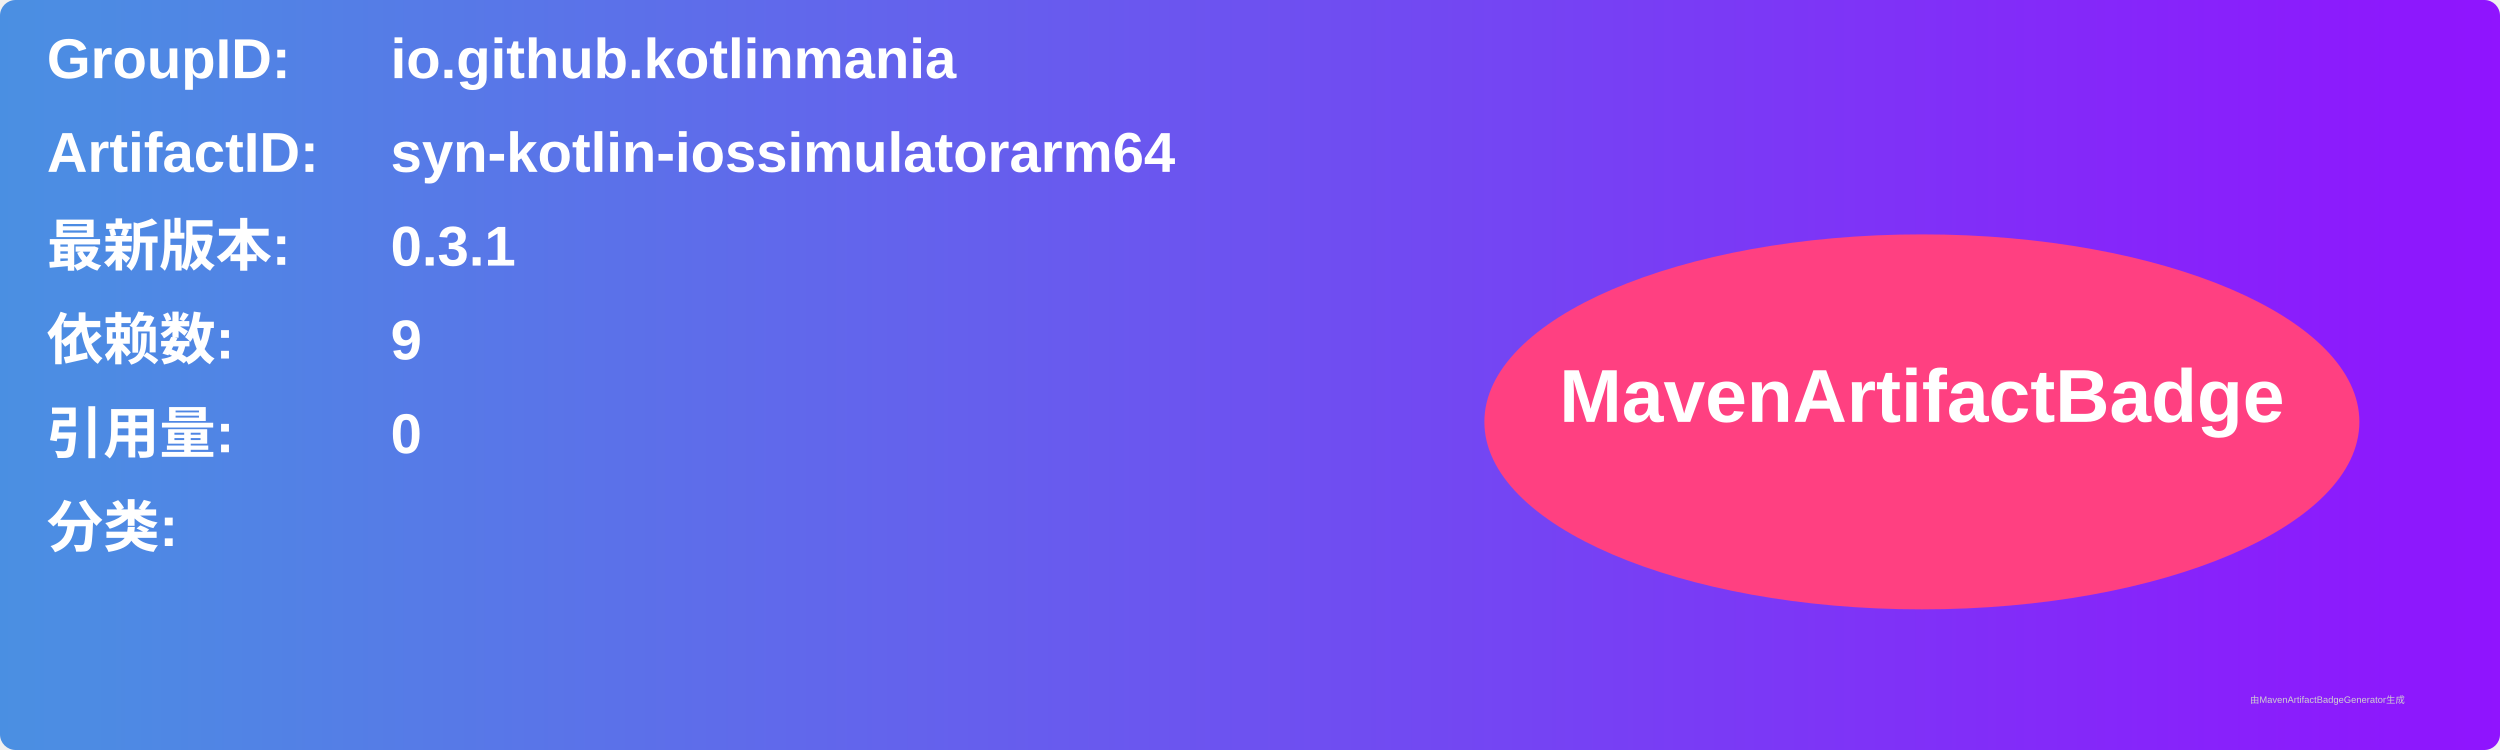
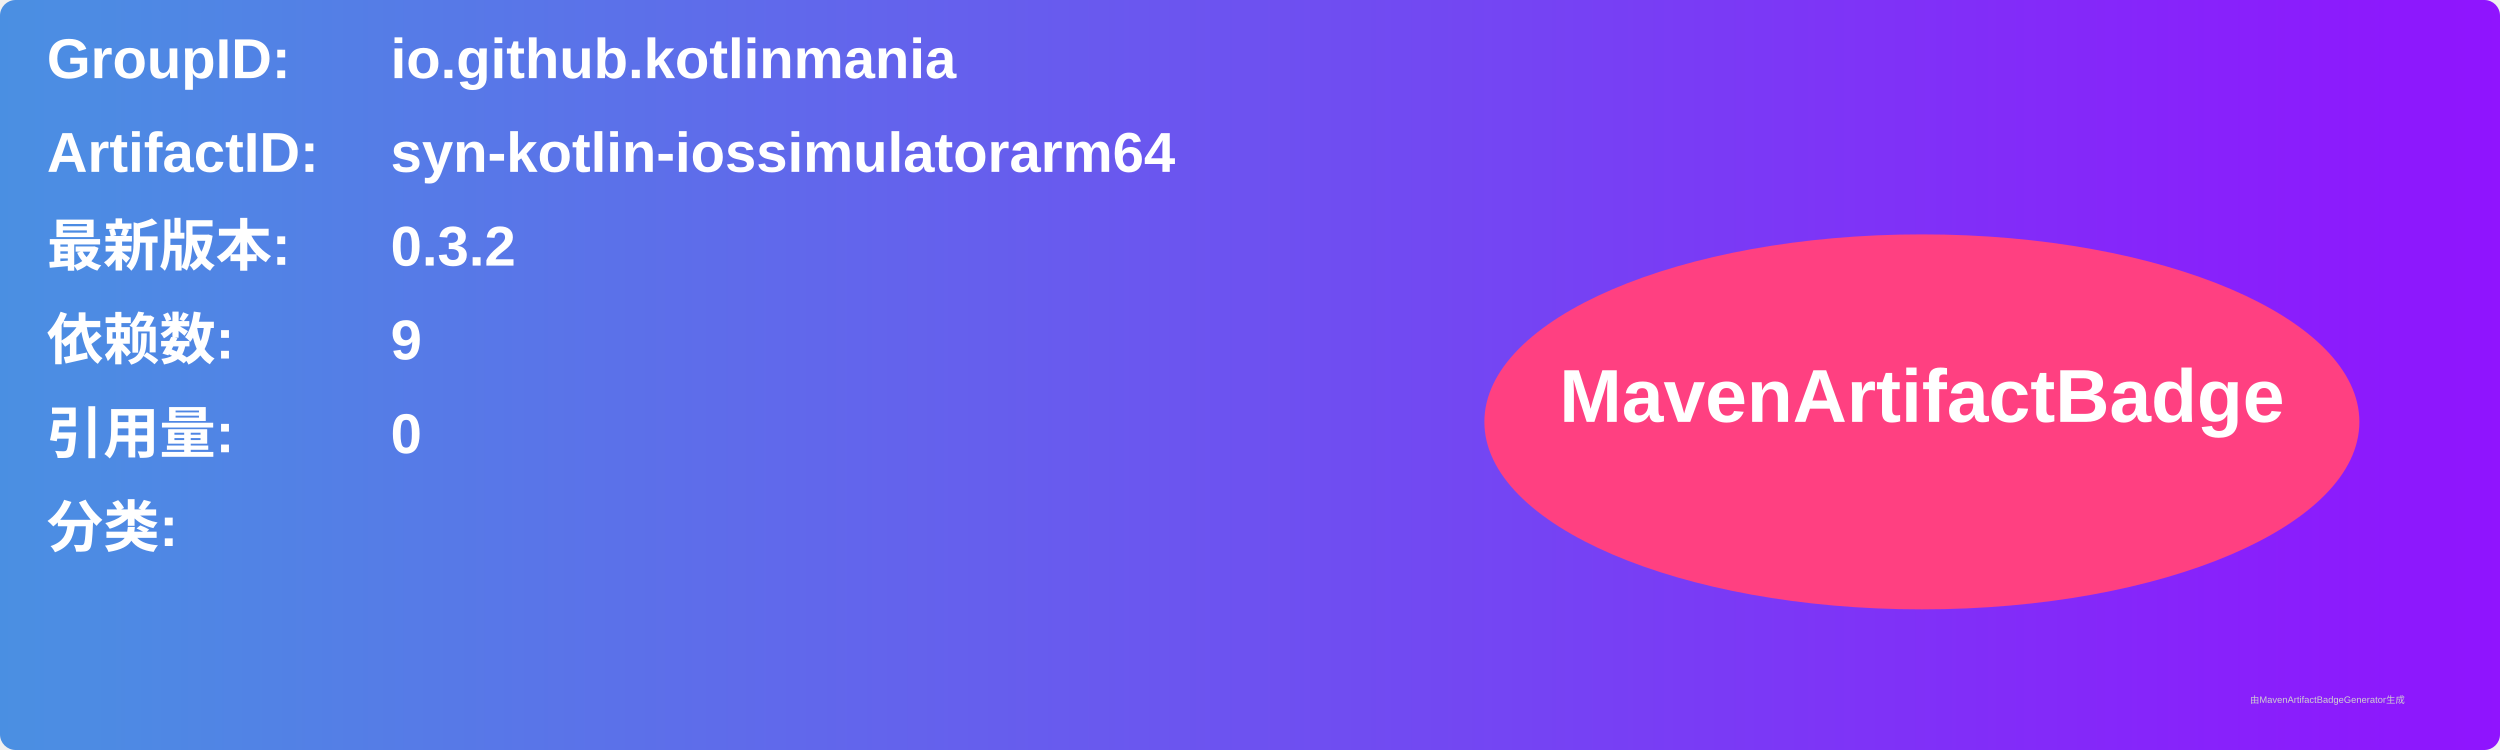
<svg xmlns="http://www.w3.org/2000/svg" width="800" height="240" viewBox="0 0 800 240">
  <linearGradient id="grad" x1="0%" y1="0%" x2="100%" y2="0%">
    <stop offset="0%" stop-color="#4a90e2" />
    <stop offset="100%" stop-color="#9013fe" />
  </linearGradient>
  <rect width="100%" height="100%" rx="5" ry="5" fill="url(#grad)" />
  <g transform="translate(15, 15)">
    <text x="0" y="10" font-family="Arial" font-size="18" fill="white" font-weight="bold" width="260">GroupID:</text>
    <text x="110" y="10" font-family="Arial" font-size="18" fill="white" font-weight="bold" width="460">io.github.kotlinmania</text>
    <text x="0" y="40" font-family="Arial" font-size="18" fill="white" font-weight="bold" width="260">ArtifactID:</text>
    <text x="110" y="40" font-family="Arial" font-size="18" fill="white" font-weight="bold" width="460">syn-kotlin-iossimulatorarm64</text>
    <text x="0" y="70" font-family="Arial" font-size="18" fill="white" font-weight="bold">最新版本:</text>
    <text x="110" y="70" font-family="Arial" font-size="18" fill="white" font-weight="bold">
-       <tspan font-weight="bold">0.3.1</tspan>
+       <tspan font-weight="bold">0.3.2</tspan>
    </text>
    <text x="0" y="100" font-family="Arial" font-size="18" fill="white" font-weight="bold">依赖数: </text>
    <text x="110" y="100" font-family="Arial" font-size="18" fill="white">
      <tspan font-weight="bold">9</tspan>
    </text>
    <text x="0" y="130" font-family="Arial" font-size="18" fill="white" font-weight="bold">引用量: </text>
    <text x="110" y="130" font-family="Arial" font-size="18" fill="white">
      <tspan font-weight="bold">0</tspan>
    </text>
    <text x="0" y="160" font-family="Arial" font-size="18" fill="white" font-weight="bold">分类:</text>
    <text x="10" y="190" font-family="Arial" font-size="10" fill="white">
      <tspan font-weight="bold" />
    </text>
    <ellipse cx="600" cy="120" rx="140" ry="60" fill="#ff4081" />
    <text x="600" y="120" text-anchor="middle" font-family="Arial" font-size="24" fill="white" font-weight="bold">MavenArtifactBadge</text>
  </g>
  <text x="720" y="225" font-family="Arial" font-size="3" fill="#d0d0d0">由MavenArtifactBadgeGenerator生成</text>
</svg>
